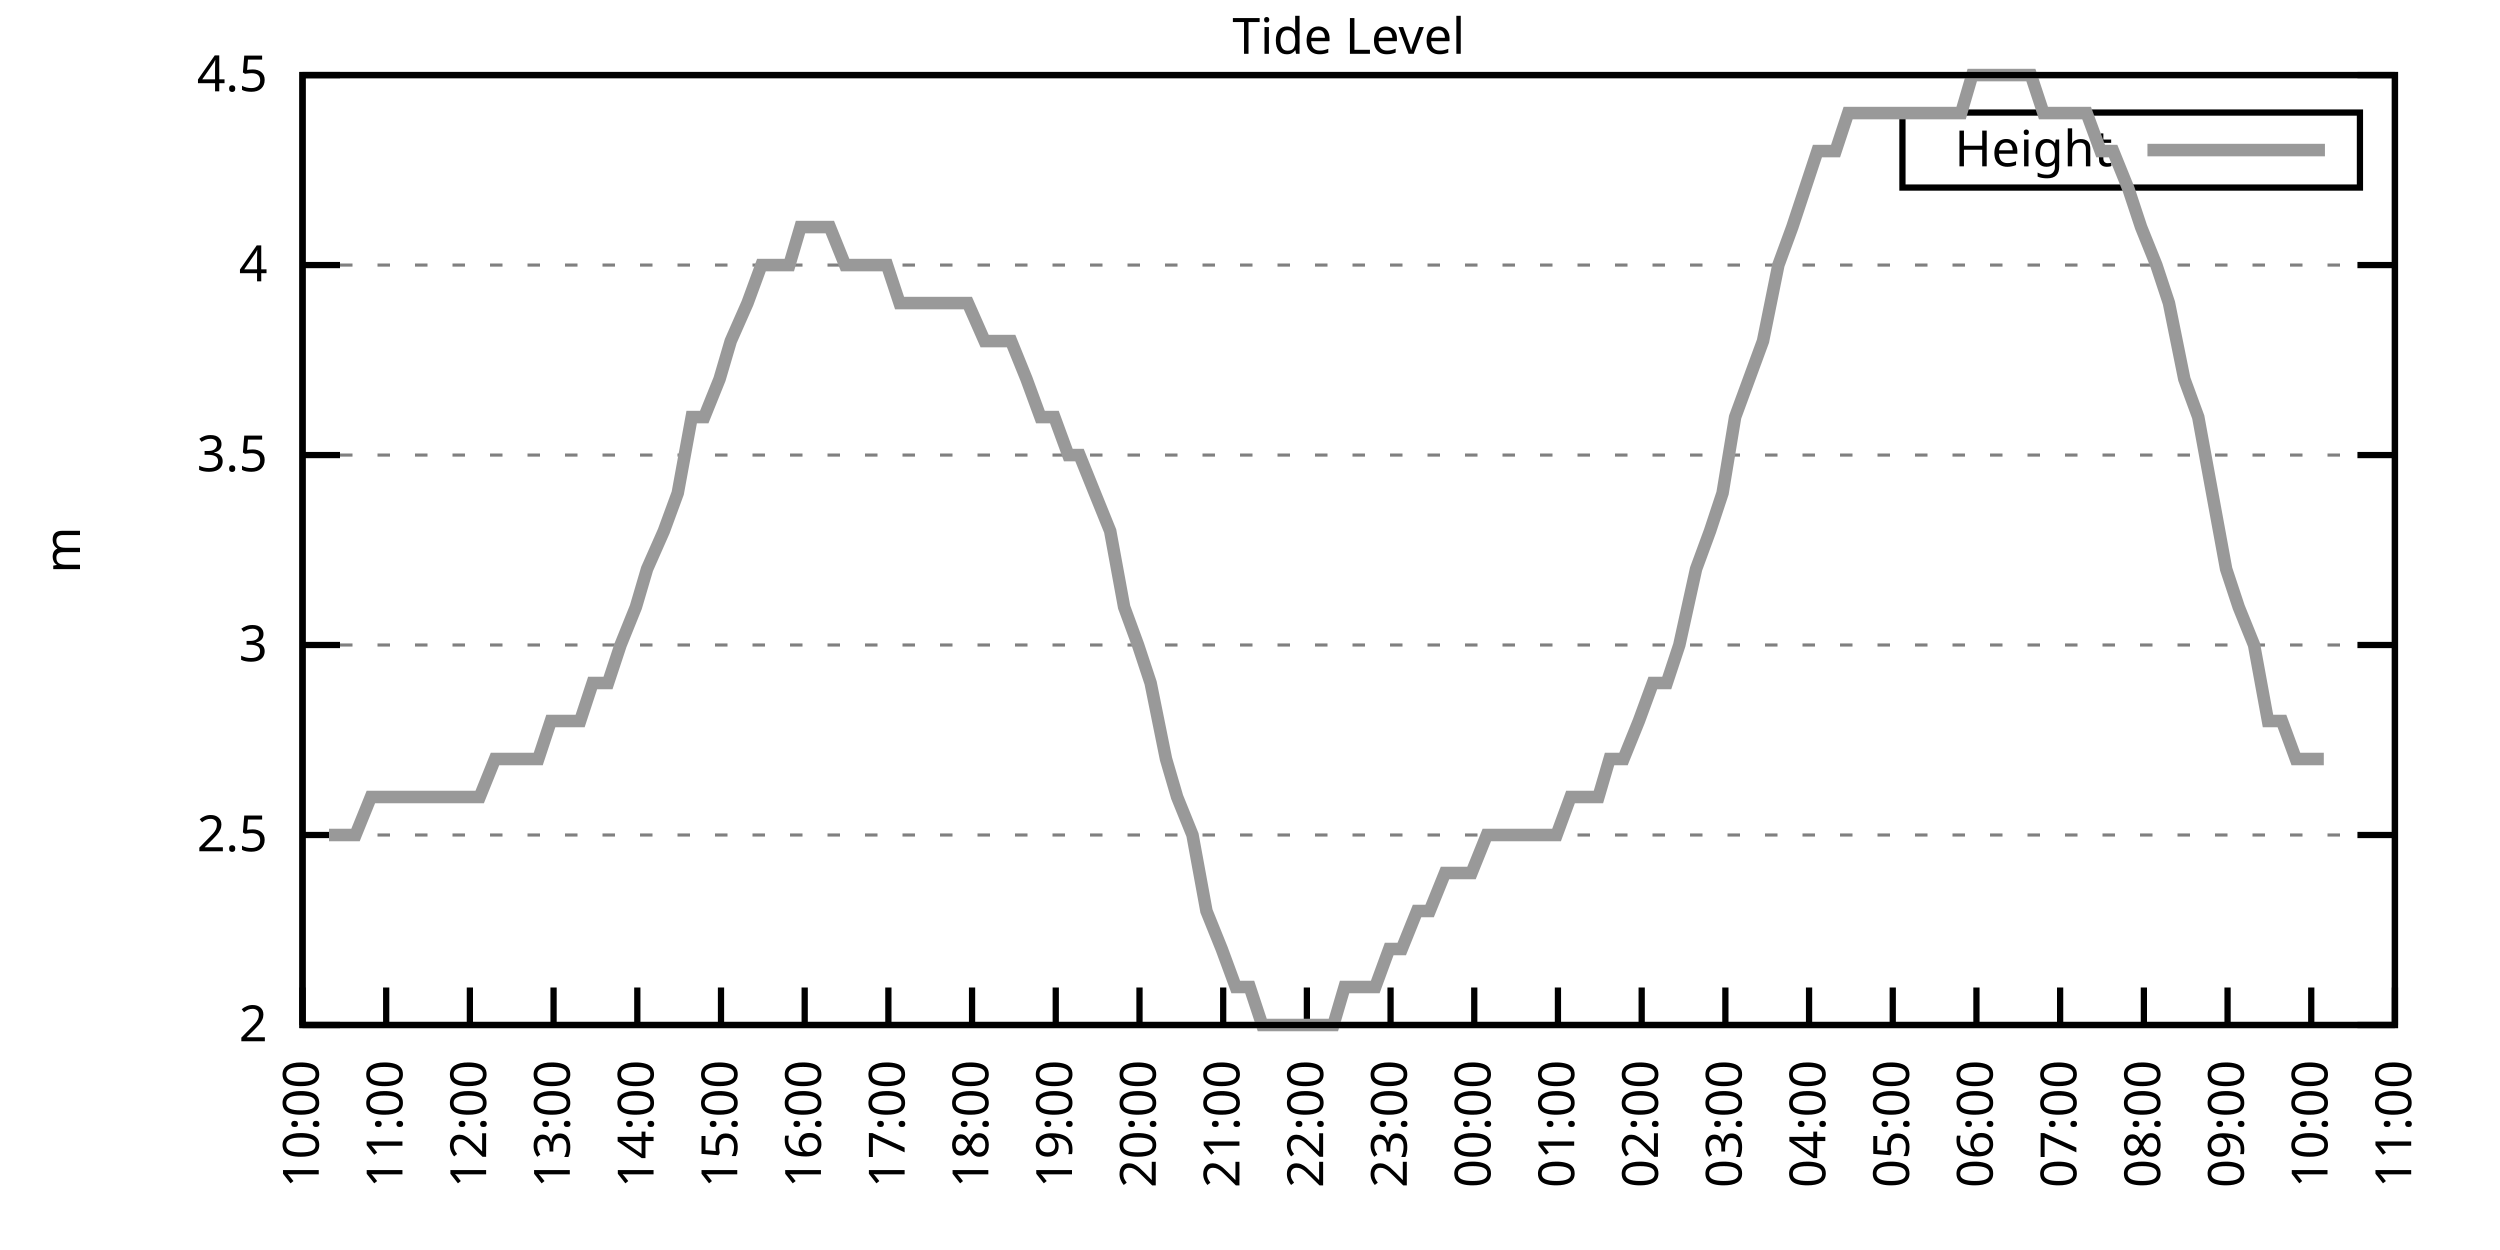
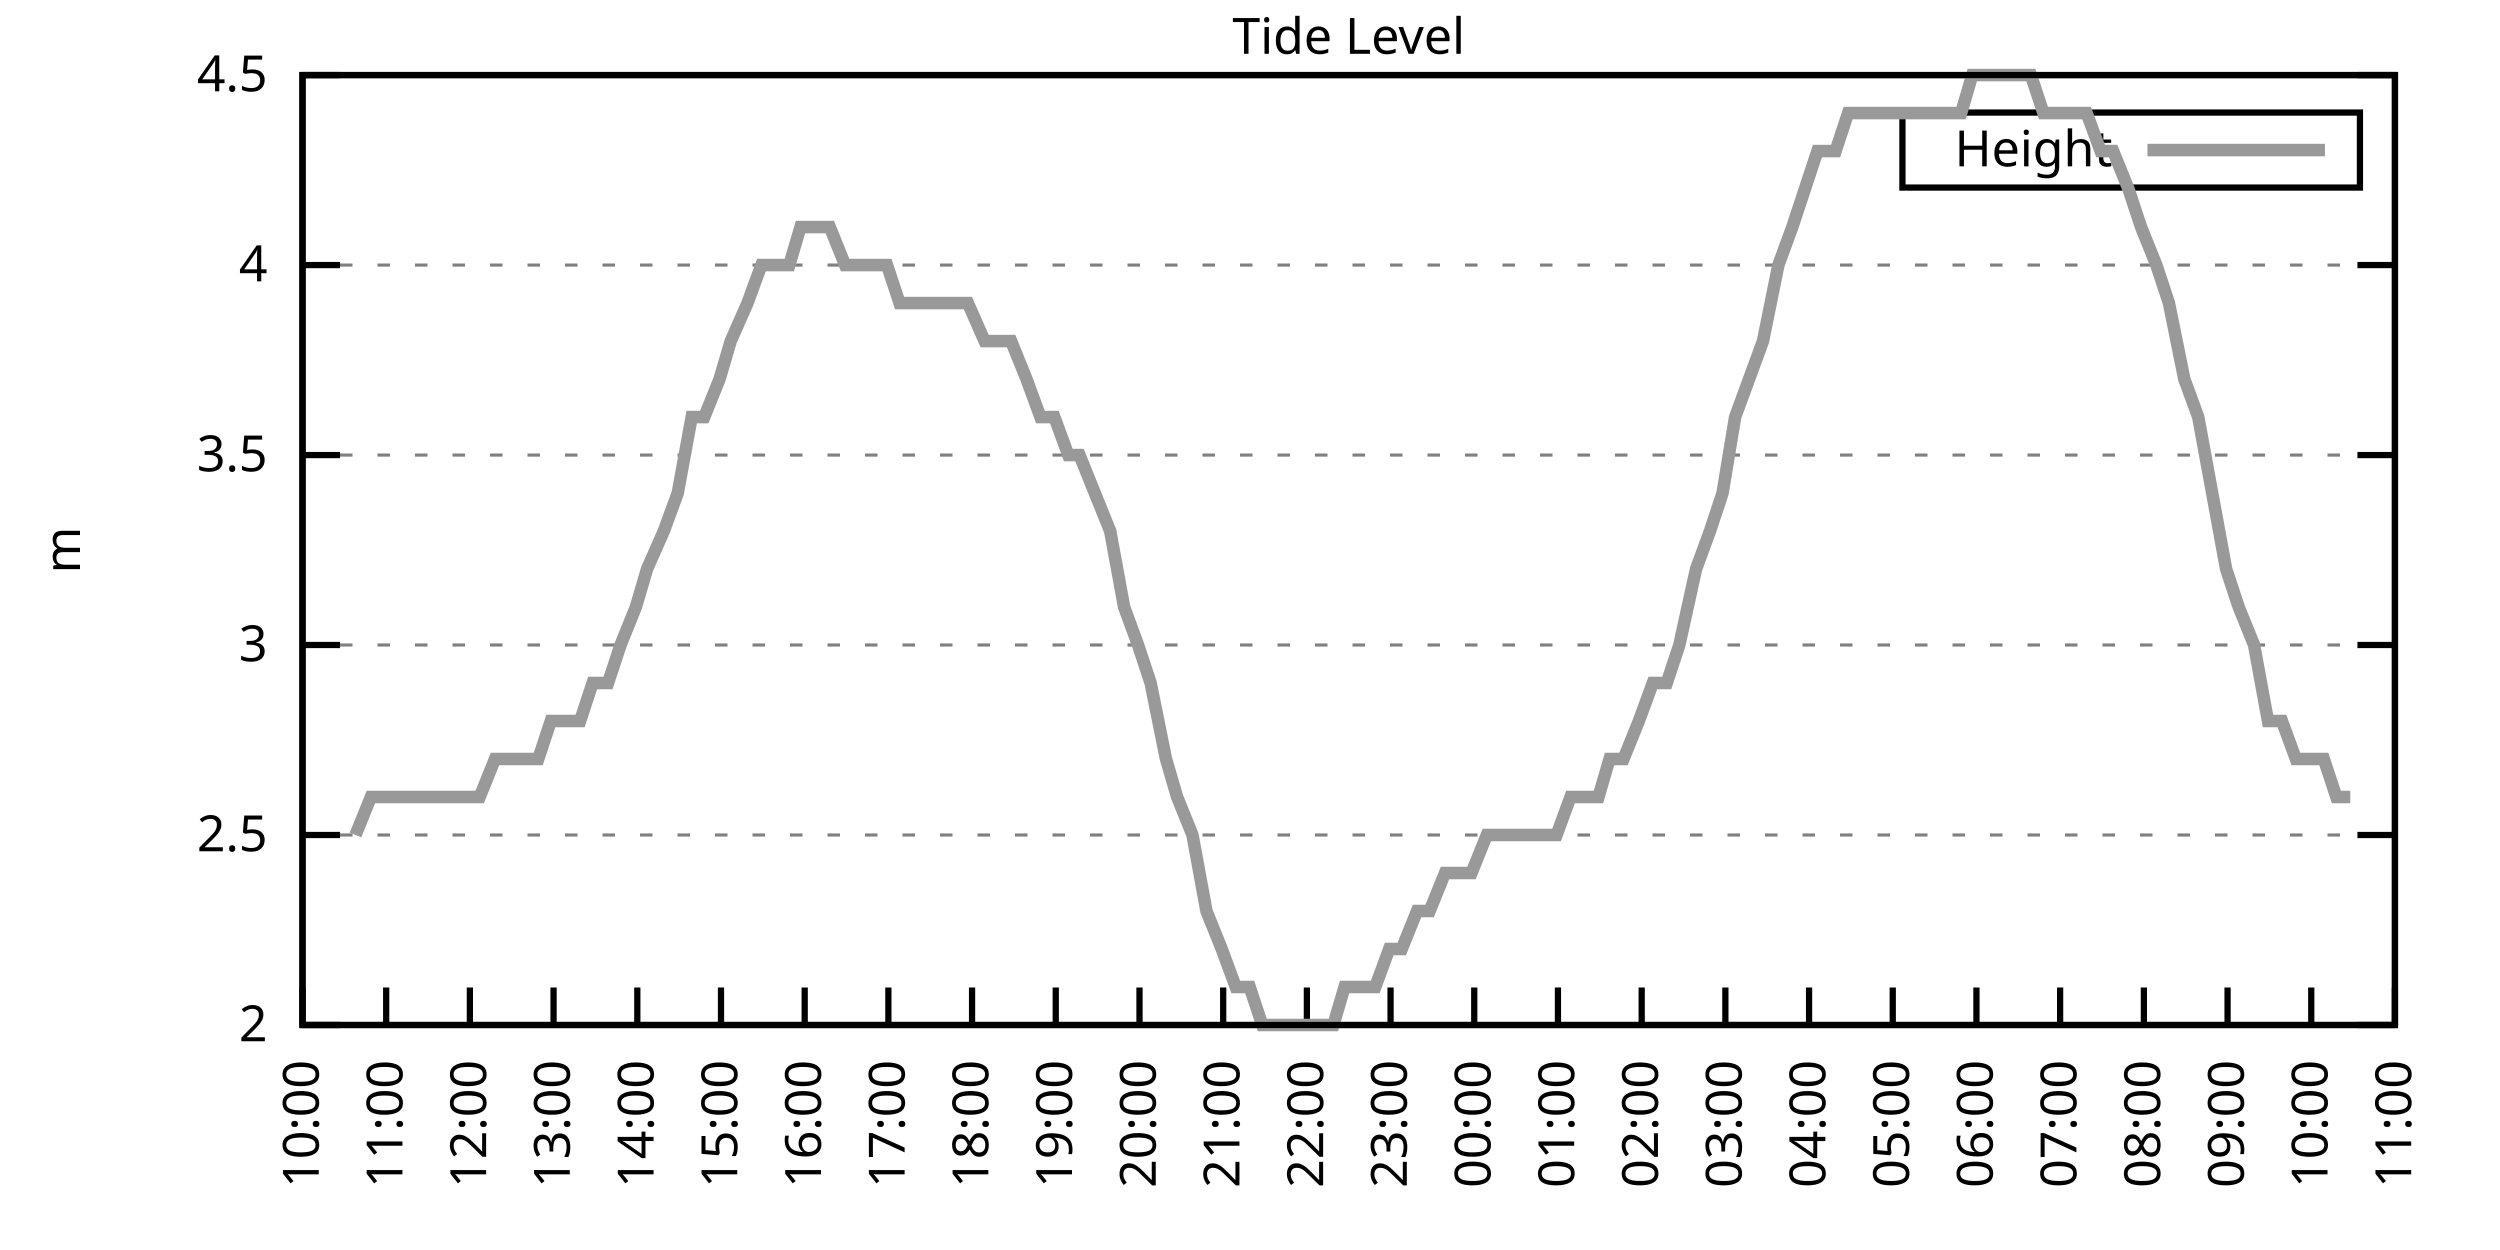
<svg xmlns="http://www.w3.org/2000/svg" xmlns:xlink="http://www.w3.org/1999/xlink" width="400" height="200" viewBox="0 0 400 200">
  <g id="gnuplot_canvas">
    <rect x="0" y="0" width="400" height="200" fill="none" />
    <defs>
      <circle id="gpDot" r="0.5" stroke-width="0.5" stroke="currentColor" />
      <path id="gpPt0" stroke-width="0.333" stroke="currentColor" d="M-1,0 h2 M0,-1 v2" />
      <path id="gpPt1" stroke-width="0.333" stroke="currentColor" d="M-1,-1 L1,1 M1,-1 L-1,1" />
      <path id="gpPt2" stroke-width="0.333" stroke="currentColor" d="M-1,0 L1,0 M0,-1 L0,1 M-1,-1 L1,1 M-1,1 L1,-1" />
      <rect id="gpPt3" stroke-width="0.333" stroke="currentColor" x="-1" y="-1" width="2" height="2" />
      <rect id="gpPt4" stroke-width="0.333" stroke="currentColor" fill="currentColor" x="-1" y="-1" width="2" height="2" />
      <circle id="gpPt5" stroke-width="0.333" stroke="currentColor" cx="0" cy="0" r="1" />
      <use xlink:href="#gpPt5" id="gpPt6" fill="currentColor" stroke="none" />
      <path id="gpPt7" stroke-width="0.333" stroke="currentColor" d="M0,-1.33 L-1.33,0.67 L1.33,0.67 z" />
      <use xlink:href="#gpPt7" id="gpPt8" fill="currentColor" stroke="none" />
      <use xlink:href="#gpPt7" id="gpPt9" stroke="currentColor" transform="rotate(180)" />
      <use xlink:href="#gpPt9" id="gpPt10" fill="currentColor" stroke="none" />
      <use xlink:href="#gpPt3" id="gpPt11" stroke="currentColor" transform="rotate(45)" />
      <use xlink:href="#gpPt11" id="gpPt12" fill="currentColor" stroke="none" />
      <path id="gpPt13" stroke-width="0.333" stroke="currentColor" d="M0,1.330 L1.265,0.411 L0.782,-1.067 L-0.782,-1.076 L-1.265,0.411 z" />
      <use xlink:href="#gpPt13" id="gpPt14" fill="currentColor" stroke="none" />
      <filter id="textbox" filterUnits="objectBoundingBox" x="0" y="0" height="1" width="1">
        <feFlood flood-color="white" flood-opacity="1" result="bgnd" />
        <feComposite in="SourceGraphic" in2="bgnd" operator="atop" />
      </filter>
      <filter id="greybox" filterUnits="objectBoundingBox" x="0" y="0" height="1" width="1">
        <feFlood flood-color="lightgrey" flood-opacity="1" result="grey" />
        <feComposite in="SourceGraphic" in2="grey" operator="atop" />
      </filter>
    </defs>
    <g fill="none" color="white" stroke="currentColor" stroke-width="1.00" stroke-linecap="butt" stroke-linejoin="miter">
</g>
    <g fill="none" color="black" stroke="currentColor" stroke-width="1.00" stroke-linecap="butt" stroke-linejoin="miter">
      <g stroke="none" shape-rendering="crispEdges">
        <polygon fill="rgb(255, 255, 255)" points="48.40,164.00 383.18,164.00 383.18,12.02 48.40,12.02 " />
      </g>
    </g>
    <g fill="none" color="black" stroke="currentColor" stroke-width="1.00" stroke-linecap="butt" stroke-linejoin="miter">
</g>
    <g fill="none" color="black" stroke="black" stroke-width="0.50" stroke-linecap="butt" stroke-linejoin="miter">
</g>
    <g fill="none" color="gray" stroke="currentColor" stroke-width="0.50" stroke-linecap="butt" stroke-linejoin="miter">
      <path stroke="gray" stroke-dasharray="2,4" class="gridline" d="M48.40,164.00 L383.19,164.00  " />
    </g>
    <g fill="none" color="gray" stroke="gray" stroke-width="1.00" stroke-linecap="butt" stroke-linejoin="miter">
</g>
    <g fill="none" color="black" stroke="currentColor" stroke-width="1.00" stroke-linecap="butt" stroke-linejoin="miter">
      <path stroke="black" d="M48.40,164.00 L54.40,164.00 M383.19,164.00 L377.19,164.00  " />
      <g transform="translate(42.80,166.60)" stroke="none" fill="black" font-family="Sans" font-size="8.00" text-anchor="end">
        <text>
          <tspan font-family="Sans"> 2</tspan>
        </text>
      </g>
    </g>
    <g fill="none" color="black" stroke="currentColor" stroke-width="1.00" stroke-linecap="butt" stroke-linejoin="miter">
</g>
    <g fill="none" color="black" stroke="black" stroke-width="0.50" stroke-linecap="butt" stroke-linejoin="miter">
</g>
    <g fill="none" color="gray" stroke="currentColor" stroke-width="0.50" stroke-linecap="butt" stroke-linejoin="miter">
      <path stroke="gray" stroke-dasharray="2,4" class="gridline" d="M48.40,133.60 L383.19,133.60  " />
    </g>
    <g fill="none" color="gray" stroke="gray" stroke-width="1.00" stroke-linecap="butt" stroke-linejoin="miter">
</g>
    <g fill="none" color="black" stroke="currentColor" stroke-width="1.00" stroke-linecap="butt" stroke-linejoin="miter">
      <path stroke="black" d="M48.40,133.60 L54.40,133.60 M383.19,133.60 L377.19,133.60  " />
      <g transform="translate(42.80,136.20)" stroke="none" fill="black" font-family="Sans" font-size="8.00" text-anchor="end">
        <text>
          <tspan font-family="Sans"> 2.5</tspan>
        </text>
      </g>
    </g>
    <g fill="none" color="black" stroke="currentColor" stroke-width="1.00" stroke-linecap="butt" stroke-linejoin="miter">
</g>
    <g fill="none" color="black" stroke="black" stroke-width="0.50" stroke-linecap="butt" stroke-linejoin="miter">
</g>
    <g fill="none" color="gray" stroke="currentColor" stroke-width="0.50" stroke-linecap="butt" stroke-linejoin="miter">
      <path stroke="gray" stroke-dasharray="2,4" class="gridline" d="M48.40,103.20 L383.19,103.20  " />
    </g>
    <g fill="none" color="gray" stroke="gray" stroke-width="1.00" stroke-linecap="butt" stroke-linejoin="miter">
</g>
    <g fill="none" color="black" stroke="currentColor" stroke-width="1.00" stroke-linecap="butt" stroke-linejoin="miter">
      <path stroke="black" d="M48.40,103.20 L54.40,103.20 M383.19,103.20 L377.19,103.20  " />
      <g transform="translate(42.80,105.80)" stroke="none" fill="black" font-family="Sans" font-size="8.00" text-anchor="end">
        <text>
          <tspan font-family="Sans"> 3</tspan>
        </text>
      </g>
    </g>
    <g fill="none" color="black" stroke="currentColor" stroke-width="1.00" stroke-linecap="butt" stroke-linejoin="miter">
</g>
    <g fill="none" color="black" stroke="black" stroke-width="0.50" stroke-linecap="butt" stroke-linejoin="miter">
</g>
    <g fill="none" color="gray" stroke="currentColor" stroke-width="0.50" stroke-linecap="butt" stroke-linejoin="miter">
      <path stroke="gray" stroke-dasharray="2,4" class="gridline" d="M48.40,72.81 L383.19,72.81  " />
    </g>
    <g fill="none" color="gray" stroke="gray" stroke-width="1.00" stroke-linecap="butt" stroke-linejoin="miter">
</g>
    <g fill="none" color="black" stroke="currentColor" stroke-width="1.00" stroke-linecap="butt" stroke-linejoin="miter">
      <path stroke="black" d="M48.40,72.81 L54.40,72.81 M383.19,72.81 L377.19,72.81  " />
      <g transform="translate(42.80,75.41)" stroke="none" fill="black" font-family="Sans" font-size="8.00" text-anchor="end">
        <text>
          <tspan font-family="Sans"> 3.5</tspan>
        </text>
      </g>
    </g>
    <g fill="none" color="black" stroke="currentColor" stroke-width="1.00" stroke-linecap="butt" stroke-linejoin="miter">
</g>
    <g fill="none" color="black" stroke="black" stroke-width="0.50" stroke-linecap="butt" stroke-linejoin="miter">
</g>
    <g fill="none" color="gray" stroke="currentColor" stroke-width="0.50" stroke-linecap="butt" stroke-linejoin="miter">
      <path stroke="gray" stroke-dasharray="2,4" class="gridline" d="M48.40,42.41 L383.19,42.41  " />
    </g>
    <g fill="none" color="gray" stroke="gray" stroke-width="1.00" stroke-linecap="butt" stroke-linejoin="miter">
</g>
    <g fill="none" color="black" stroke="currentColor" stroke-width="1.00" stroke-linecap="butt" stroke-linejoin="miter">
      <path stroke="black" d="M48.40,42.41 L54.40,42.41 M383.19,42.41 L377.19,42.41  " />
      <g transform="translate(42.80,45.01)" stroke="none" fill="black" font-family="Sans" font-size="8.00" text-anchor="end">
        <text>
          <tspan font-family="Sans"> 4</tspan>
        </text>
      </g>
    </g>
    <g fill="none" color="black" stroke="currentColor" stroke-width="1.00" stroke-linecap="butt" stroke-linejoin="miter">
</g>
    <g fill="none" color="black" stroke="black" stroke-width="0.50" stroke-linecap="butt" stroke-linejoin="miter">
</g>
    <g fill="none" color="gray" stroke="currentColor" stroke-width="0.50" stroke-linecap="butt" stroke-linejoin="miter">
      <path stroke="gray" stroke-dasharray="2,4" class="gridline" d="M48.40,12.01 L383.19,12.01  " />
    </g>
    <g fill="none" color="gray" stroke="gray" stroke-width="1.00" stroke-linecap="butt" stroke-linejoin="miter">
</g>
    <g fill="none" color="black" stroke="currentColor" stroke-width="1.00" stroke-linecap="butt" stroke-linejoin="miter">
      <path stroke="black" d="M48.40,12.01 L54.40,12.01 M383.19,12.01 L377.19,12.01  " />
      <g transform="translate(42.80,14.61)" stroke="none" fill="black" font-family="Sans" font-size="8.00" text-anchor="end">
        <text>
          <tspan font-family="Sans"> 4.5</tspan>
        </text>
      </g>
    </g>
    <g fill="none" color="black" stroke="currentColor" stroke-width="1.00" stroke-linecap="butt" stroke-linejoin="miter">
      <path stroke="black" d="M48.40,164.00 L48.40,158.00  " />
      <g transform="translate(51.00,169.60) rotate(270.00)" stroke="none" fill="black" font-family="Sans" font-size="8.00" text-anchor="end">
        <text>
          <tspan font-family="Sans">10:00</tspan>
        </text>
      </g>
    </g>
    <g fill="none" color="black" stroke="currentColor" stroke-width="1.00" stroke-linecap="butt" stroke-linejoin="miter">
      <path stroke="black" d="M61.79,164.00 L61.79,158.00  " />
      <g transform="translate(64.39,169.60) rotate(270.00)" stroke="none" fill="black" font-family="Sans" font-size="8.00" text-anchor="end">
        <text>
          <tspan font-family="Sans">11:00</tspan>
        </text>
      </g>
    </g>
    <g fill="none" color="black" stroke="currentColor" stroke-width="1.00" stroke-linecap="butt" stroke-linejoin="miter">
      <path stroke="black" d="M75.18,164.00 L75.18,158.00  " />
      <g transform="translate(77.78,169.60) rotate(270.00)" stroke="none" fill="black" font-family="Sans" font-size="8.00" text-anchor="end">
        <text>
          <tspan font-family="Sans">12:00</tspan>
        </text>
      </g>
    </g>
    <g fill="none" color="black" stroke="currentColor" stroke-width="1.00" stroke-linecap="butt" stroke-linejoin="miter">
      <path stroke="black" d="M88.57,164.00 L88.57,158.00  " />
      <g transform="translate(91.17,169.60) rotate(270.00)" stroke="none" fill="black" font-family="Sans" font-size="8.00" text-anchor="end">
        <text>
          <tspan font-family="Sans">13:00</tspan>
        </text>
      </g>
    </g>
    <g fill="none" color="black" stroke="currentColor" stroke-width="1.00" stroke-linecap="butt" stroke-linejoin="miter">
      <path stroke="black" d="M101.97,164.00 L101.97,158.00  " />
      <g transform="translate(104.57,169.60) rotate(270.00)" stroke="none" fill="black" font-family="Sans" font-size="8.00" text-anchor="end">
        <text>
          <tspan font-family="Sans">14:00</tspan>
        </text>
      </g>
    </g>
    <g fill="none" color="black" stroke="currentColor" stroke-width="1.00" stroke-linecap="butt" stroke-linejoin="miter">
      <path stroke="black" d="M115.36,164.00 L115.36,158.00  " />
      <g transform="translate(117.96,169.60) rotate(270.00)" stroke="none" fill="black" font-family="Sans" font-size="8.00" text-anchor="end">
        <text>
          <tspan font-family="Sans">15:00</tspan>
        </text>
      </g>
    </g>
    <g fill="none" color="black" stroke="currentColor" stroke-width="1.00" stroke-linecap="butt" stroke-linejoin="miter">
      <path stroke="black" d="M128.75,164.00 L128.75,158.00  " />
      <g transform="translate(131.35,169.60) rotate(270.00)" stroke="none" fill="black" font-family="Sans" font-size="8.00" text-anchor="end">
        <text>
          <tspan font-family="Sans">16:00</tspan>
        </text>
      </g>
    </g>
    <g fill="none" color="black" stroke="currentColor" stroke-width="1.00" stroke-linecap="butt" stroke-linejoin="miter">
      <path stroke="black" d="M142.14,164.00 L142.14,158.00  " />
      <g transform="translate(144.74,169.60) rotate(270.00)" stroke="none" fill="black" font-family="Sans" font-size="8.00" text-anchor="end">
        <text>
          <tspan font-family="Sans">17:00</tspan>
        </text>
      </g>
    </g>
    <g fill="none" color="black" stroke="currentColor" stroke-width="1.00" stroke-linecap="butt" stroke-linejoin="miter">
      <path stroke="black" d="M155.53,164.00 L155.53,158.00  " />
      <g transform="translate(158.13,169.60) rotate(270.00)" stroke="none" fill="black" font-family="Sans" font-size="8.00" text-anchor="end">
        <text>
          <tspan font-family="Sans">18:00</tspan>
        </text>
      </g>
    </g>
    <g fill="none" color="black" stroke="currentColor" stroke-width="1.00" stroke-linecap="butt" stroke-linejoin="miter">
      <path stroke="black" d="M168.92,164.00 L168.92,158.00  " />
      <g transform="translate(171.52,169.60) rotate(270.00)" stroke="none" fill="black" font-family="Sans" font-size="8.00" text-anchor="end">
        <text>
          <tspan font-family="Sans">19:00</tspan>
        </text>
      </g>
    </g>
    <g fill="none" color="black" stroke="currentColor" stroke-width="1.00" stroke-linecap="butt" stroke-linejoin="miter">
      <path stroke="black" d="M182.32,164.00 L182.32,158.00  " />
      <g transform="translate(184.92,169.60) rotate(270.00)" stroke="none" fill="black" font-family="Sans" font-size="8.00" text-anchor="end">
        <text>
          <tspan font-family="Sans">20:00</tspan>
        </text>
      </g>
    </g>
    <g fill="none" color="black" stroke="currentColor" stroke-width="1.00" stroke-linecap="butt" stroke-linejoin="miter">
      <path stroke="black" d="M195.71,164.00 L195.71,158.00  " />
      <g transform="translate(198.31,169.60) rotate(270.00)" stroke="none" fill="black" font-family="Sans" font-size="8.00" text-anchor="end">
        <text>
          <tspan font-family="Sans">21:00</tspan>
        </text>
      </g>
    </g>
    <g fill="none" color="black" stroke="currentColor" stroke-width="1.00" stroke-linecap="butt" stroke-linejoin="miter">
      <path stroke="black" d="M209.10,164.00 L209.10,158.00  " />
      <g transform="translate(211.70,169.60) rotate(270.00)" stroke="none" fill="black" font-family="Sans" font-size="8.00" text-anchor="end">
        <text>
          <tspan font-family="Sans">22:00</tspan>
        </text>
      </g>
    </g>
    <g fill="none" color="black" stroke="currentColor" stroke-width="1.00" stroke-linecap="butt" stroke-linejoin="miter">
      <path stroke="black" d="M222.49,164.00 L222.49,158.00  " />
      <g transform="translate(225.09,169.60) rotate(270.00)" stroke="none" fill="black" font-family="Sans" font-size="8.00" text-anchor="end">
        <text>
          <tspan font-family="Sans">23:00</tspan>
        </text>
      </g>
    </g>
    <g fill="none" color="black" stroke="currentColor" stroke-width="1.00" stroke-linecap="butt" stroke-linejoin="miter">
      <path stroke="black" d="M235.88,164.00 L235.88,158.00  " />
      <g transform="translate(238.48,169.60) rotate(270.00)" stroke="none" fill="black" font-family="Sans" font-size="8.00" text-anchor="end">
        <text>
          <tspan font-family="Sans">00:00</tspan>
        </text>
      </g>
    </g>
    <g fill="none" color="black" stroke="currentColor" stroke-width="1.00" stroke-linecap="butt" stroke-linejoin="miter">
      <path stroke="black" d="M249.27,164.00 L249.27,158.00  " />
      <g transform="translate(251.87,169.60) rotate(270.00)" stroke="none" fill="black" font-family="Sans" font-size="8.00" text-anchor="end">
        <text>
          <tspan font-family="Sans">01:00</tspan>
        </text>
      </g>
    </g>
    <g fill="none" color="black" stroke="currentColor" stroke-width="1.00" stroke-linecap="butt" stroke-linejoin="miter">
      <path stroke="black" d="M262.67,164.00 L262.67,158.00  " />
      <g transform="translate(265.27,169.60) rotate(270.00)" stroke="none" fill="black" font-family="Sans" font-size="8.00" text-anchor="end">
        <text>
          <tspan font-family="Sans">02:00</tspan>
        </text>
      </g>
    </g>
    <g fill="none" color="black" stroke="currentColor" stroke-width="1.00" stroke-linecap="butt" stroke-linejoin="miter">
      <path stroke="black" d="M276.06,164.00 L276.06,158.00  " />
      <g transform="translate(278.66,169.60) rotate(270.00)" stroke="none" fill="black" font-family="Sans" font-size="8.00" text-anchor="end">
        <text>
          <tspan font-family="Sans">03:00</tspan>
        </text>
      </g>
    </g>
    <g fill="none" color="black" stroke="currentColor" stroke-width="1.00" stroke-linecap="butt" stroke-linejoin="miter">
      <path stroke="black" d="M289.45,164.00 L289.45,158.00  " />
      <g transform="translate(292.05,169.60) rotate(270.00)" stroke="none" fill="black" font-family="Sans" font-size="8.00" text-anchor="end">
        <text>
          <tspan font-family="Sans">04:00</tspan>
        </text>
      </g>
    </g>
    <g fill="none" color="black" stroke="currentColor" stroke-width="1.00" stroke-linecap="butt" stroke-linejoin="miter">
      <path stroke="black" d="M302.84,164.00 L302.84,158.00  " />
      <g transform="translate(305.44,169.60) rotate(270.00)" stroke="none" fill="black" font-family="Sans" font-size="8.00" text-anchor="end">
        <text>
          <tspan font-family="Sans">05:00</tspan>
        </text>
      </g>
    </g>
    <g fill="none" color="black" stroke="currentColor" stroke-width="1.00" stroke-linecap="butt" stroke-linejoin="miter">
      <path stroke="black" d="M316.23,164.00 L316.23,158.00  " />
      <g transform="translate(318.83,169.60) rotate(270.00)" stroke="none" fill="black" font-family="Sans" font-size="8.00" text-anchor="end">
        <text>
          <tspan font-family="Sans">06:00</tspan>
        </text>
      </g>
    </g>
    <g fill="none" color="black" stroke="currentColor" stroke-width="1.00" stroke-linecap="butt" stroke-linejoin="miter">
      <path stroke="black" d="M329.62,164.00 L329.62,158.00  " />
      <g transform="translate(332.22,169.60) rotate(270.00)" stroke="none" fill="black" font-family="Sans" font-size="8.00" text-anchor="end">
        <text>
          <tspan font-family="Sans">07:00</tspan>
        </text>
      </g>
    </g>
    <g fill="none" color="black" stroke="currentColor" stroke-width="1.00" stroke-linecap="butt" stroke-linejoin="miter">
      <path stroke="black" d="M343.02,164.00 L343.02,158.00  " />
      <g transform="translate(345.62,169.60) rotate(270.00)" stroke="none" fill="black" font-family="Sans" font-size="8.00" text-anchor="end">
        <text>
          <tspan font-family="Sans">08:00</tspan>
        </text>
      </g>
    </g>
    <g fill="none" color="black" stroke="currentColor" stroke-width="1.00" stroke-linecap="butt" stroke-linejoin="miter">
      <path stroke="black" d="M356.41,164.00 L356.41,158.00  " />
      <g transform="translate(359.01,169.60) rotate(270.00)" stroke="none" fill="black" font-family="Sans" font-size="8.00" text-anchor="end">
        <text>
          <tspan font-family="Sans">09:00</tspan>
        </text>
      </g>
    </g>
    <g fill="none" color="black" stroke="currentColor" stroke-width="1.00" stroke-linecap="butt" stroke-linejoin="miter">
      <path stroke="black" d="M369.80,164.00 L369.80,158.00  " />
      <g transform="translate(372.40,169.60) rotate(270.00)" stroke="none" fill="black" font-family="Sans" font-size="8.00" text-anchor="end">
        <text>
          <tspan font-family="Sans">10:00</tspan>
        </text>
      </g>
    </g>
    <g fill="none" color="black" stroke="currentColor" stroke-width="1.00" stroke-linecap="butt" stroke-linejoin="miter">
      <path stroke="black" d="M383.19,164.00 L383.19,158.00  " />
      <g transform="translate(385.79,169.60) rotate(270.00)" stroke="none" fill="black" font-family="Sans" font-size="8.00" text-anchor="end">
        <text>
          <tspan font-family="Sans">11:00</tspan>
        </text>
      </g>
    </g>
    <g fill="none" color="black" stroke="currentColor" stroke-width="1.00" stroke-linecap="butt" stroke-linejoin="miter">
</g>
    <g fill="none" color="black" stroke="currentColor" stroke-width="1.00" stroke-linecap="butt" stroke-linejoin="miter">
      <path stroke="black" d="M48.40,12.01 L48.40,164.00 L383.19,164.00 L383.19,12.01 L48.40,12.01 Z  " />
    </g>
    <g fill="none" color="black" stroke="currentColor" stroke-width="1.00" stroke-linecap="butt" stroke-linejoin="miter">
</g>
    <g fill="none" color="black" stroke="currentColor" stroke-width="1.00" stroke-linecap="butt" stroke-linejoin="miter">
      <path stroke="black" d="M304.39,30.01 L304.39,18.01 L377.59,18.01 L377.59,30.01 L304.39,30.01 Z  " />
    </g>
    <g id="Tide_level_plot_1">
      <g fill="none" color="white" stroke="black" stroke-width="2.00" stroke-linecap="butt" stroke-linejoin="miter">
</g>
      <g fill="none" color="black" stroke="currentColor" stroke-width="2.00" stroke-linecap="butt" stroke-linejoin="miter">
        <g transform="translate(337.99,26.61)" stroke="none" fill="black" font-family="Sans" font-size="8.00" text-anchor="end">
          <text>
            <tspan font-family="Sans">Height</tspan>
          </text>
        </g>
      </g>
      <g fill="none" color="black" stroke="currentColor" stroke-width="2.00" stroke-linecap="butt" stroke-linejoin="miter">
-         <path stroke="rgb(153, 153, 153)" d="M343.59,24.01 L371.99,24.01 M52.64,133.60 L54.65,133.60 L56.88,133.60 L59.34,127.52 L61.35,127.52 L63.80,127.52   L66.03,127.52 L68.26,127.52 L70.27,127.52 L72.50,127.52 L74.96,127.52 L76.75,127.52 L79.20,121.44 L81.66,121.44   L83.89,121.44 L86.12,121.44 L88.13,115.36 L90.14,115.36 L92.82,115.36 L94.82,109.28 L97.28,109.28 L99.29,103.20   L101.74,97.12 L103.53,91.04 L106.21,84.97 L108.44,78.89 L110.67,66.73 L112.68,66.73 L115.13,60.65 L116.92,54.57   L119.60,48.49 L121.83,42.41 L124.06,42.41 L126.29,42.41 L128.08,36.33 L130.76,36.33 L132.77,36.33 L135.22,42.41   L137.01,42.41 L139.46,42.41 L141.92,42.41 L143.93,48.49 L146.38,48.49 L148.39,48.49 L150.85,48.49 L153.08,48.49   L154.86,48.49 L157.54,54.57 L159.33,54.57 L161.78,54.57 L164.24,60.65 L166.47,66.73 L168.70,66.73 L170.93,72.81   L172.72,72.81 L175.17,78.89 L177.63,84.97 L179.86,97.12 L182.09,103.20 L184.10,109.28 L186.56,121.44 L188.34,127.52   L190.80,133.60 L193.03,145.76 L195.48,151.84 L197.72,157.92 L199.95,157.92 L201.96,164.00 L204.19,164.00 L206.64,164.00   L208.88,164.00 L210.88,164.00 L213.34,164.00 L215.13,157.92 L217.58,157.92 L220.04,157.92 L222.27,151.84 L224.28,151.84   L226.73,145.76 L228.74,145.76 L231.20,139.68 L233.43,139.68 L235.44,139.68 L237.89,133.60 L239.68,133.60 L242.13,133.60   L244.14,133.60 L246.37,133.60 L249.05,133.60 L251.28,127.52 L253.07,127.52 L255.75,127.52 L257.53,121.44 L259.76,121.44   L262.22,115.36 L264.45,109.28 L266.68,109.28 L268.69,103.20 L271.37,91.04 L273.60,84.97 L275.61,78.89 L277.62,66.73   L279.85,60.65 L282.08,54.57 L284.54,42.41 L286.77,36.33 L288.78,30.25 L290.79,24.17 L293.69,24.17 L295.70,18.09   L298.15,18.09 L299.94,18.09 L302.39,18.09 L304.85,18.09 L306.86,18.09 L309.31,18.09 L311.54,18.09 L313.78,18.09   L315.56,12.01 L317.79,12.01 L320.47,12.01 L322.48,12.01 L324.94,12.01 L326.95,18.09 L329.40,18.09 L331.19,18.09   L333.86,18.09 L336.10,24.17 L338.10,24.17 L340.56,30.25 L342.57,36.33 L345.02,42.41 L347.03,48.49 L349.49,60.65   L351.72,66.73 L353.95,78.89 L356.18,91.04 L358.19,97.12 L360.65,103.20 L362.88,115.36 L365.11,115.36 L367.34,121.44   L369.35,121.44 L371.81,121.44  " />
+         <path stroke="rgb(153, 153, 153)" d="M343.59,24.01 L371.99,24.01 M56.88,133.60 L59.34,127.52 L61.35,127.52 L63.80,127.52 L66.03,127.52 L68.26,127.52   L70.27,127.52 L72.50,127.52 L74.96,127.52 L76.75,127.52 L79.20,121.44 L81.66,121.44 L83.89,121.44 L86.12,121.44   L88.13,115.36 L90.14,115.36 L92.82,115.36 L94.82,109.28 L97.28,109.28 L99.29,103.20 L101.74,97.12 L103.53,91.04   L106.21,84.97 L108.44,78.89 L110.67,66.73 L112.68,66.73 L115.13,60.65 L116.92,54.57 L119.60,48.49 L121.83,42.41   L124.06,42.41 L126.29,42.41 L128.08,36.33 L130.76,36.33 L132.77,36.33 L135.22,42.41 L137.01,42.41 L139.46,42.41   L141.92,42.41 L143.93,48.49 L146.38,48.49 L148.39,48.49 L150.85,48.49 L153.08,48.49 L154.86,48.49 L157.54,54.57   L159.33,54.57 L161.78,54.57 L164.24,60.65 L166.47,66.73 L168.70,66.73 L170.93,72.81 L172.72,72.81 L175.17,78.89   L177.63,84.97 L179.86,97.12 L182.09,103.20 L184.10,109.28 L186.56,121.44 L188.34,127.52 L190.80,133.60 L193.03,145.76   L195.48,151.84 L197.72,157.92 L199.95,157.92 L201.96,164.00 L204.19,164.00 L206.64,164.00 L208.88,164.00 L210.88,164.00   L213.34,164.00 L215.13,157.92 L217.58,157.92 L220.04,157.92 L222.27,151.84 L224.28,151.84 L226.73,145.76 L228.74,145.76   L231.20,139.68 L233.43,139.68 L235.44,139.68 L237.89,133.60 L239.68,133.60 L242.13,133.60 L244.14,133.60 L246.37,133.60   L249.05,133.60 L251.28,127.52 L253.07,127.52 L255.75,127.52 L257.53,121.44 L259.76,121.44 L262.22,115.36 L264.45,109.28   L266.68,109.28 L268.69,103.20 L271.37,91.04 L273.60,84.97 L275.61,78.89 L277.62,66.73 L279.85,60.65 L282.08,54.57   L284.54,42.41 L286.77,36.33 L288.78,30.25 L290.79,24.17 L293.69,24.17 L295.70,18.09 L298.15,18.09 L299.94,18.09   L302.39,18.09 L304.85,18.09 L306.86,18.09 L309.31,18.09 L311.54,18.09 L313.78,18.09 L315.56,12.01 L317.79,12.01   L320.47,12.01 L322.48,12.01 L324.94,12.01 L326.95,18.09 L329.40,18.09 L331.19,18.09 L333.86,18.09 L336.10,24.17   L338.10,24.17 L340.56,30.25 L342.57,36.33 L345.02,42.41 L347.03,48.49 L349.49,60.65 L351.72,66.73 L353.95,78.89   L356.18,91.04 L358.19,97.12 L360.65,103.20 L362.88,115.36 L365.11,115.36 L367.34,121.44 L369.35,121.44 L371.81,121.44   L373.82,127.52 L376.05,127.52  " />
      </g>
    </g>
    <g fill="none" color="black" stroke="currentColor" stroke-width="2.00" stroke-linecap="butt" stroke-linejoin="miter">
</g>
    <g fill="none" color="black" stroke="black" stroke-width="1.00" stroke-linecap="butt" stroke-linejoin="miter">
</g>
    <g fill="none" color="black" stroke="currentColor" stroke-width="1.00" stroke-linecap="butt" stroke-linejoin="miter">
      <path stroke="black" d="M48.40,12.01 L48.40,164.00 L383.19,164.00 L383.19,12.01 L48.40,12.01 Z  " />
      <g transform="translate(12.80,88.01) rotate(270.00)" stroke="none" fill="black" font-family="Sans" font-size="8.00" text-anchor="middle">
        <text>
          <tspan font-family="Sans">m</tspan>
        </text>
      </g>
    </g>
    <g fill="none" color="black" stroke="currentColor" stroke-width="1.00" stroke-linecap="butt" stroke-linejoin="miter">
</g>
    <g fill="none" color="black" stroke="currentColor" stroke-width="1.00" stroke-linecap="butt" stroke-linejoin="miter">
      <g transform="translate(215.79,8.61)" stroke="none" fill="black" font-family="Sans" font-size="8.00" text-anchor="middle">
        <text>
          <tspan font-family="Sans">Tide Level</tspan>
        </text>
      </g>
    </g>
    <g fill="none" color="black" stroke="currentColor" stroke-width="1.00" stroke-linecap="butt" stroke-linejoin="miter">
</g>
  </g>
</svg>
